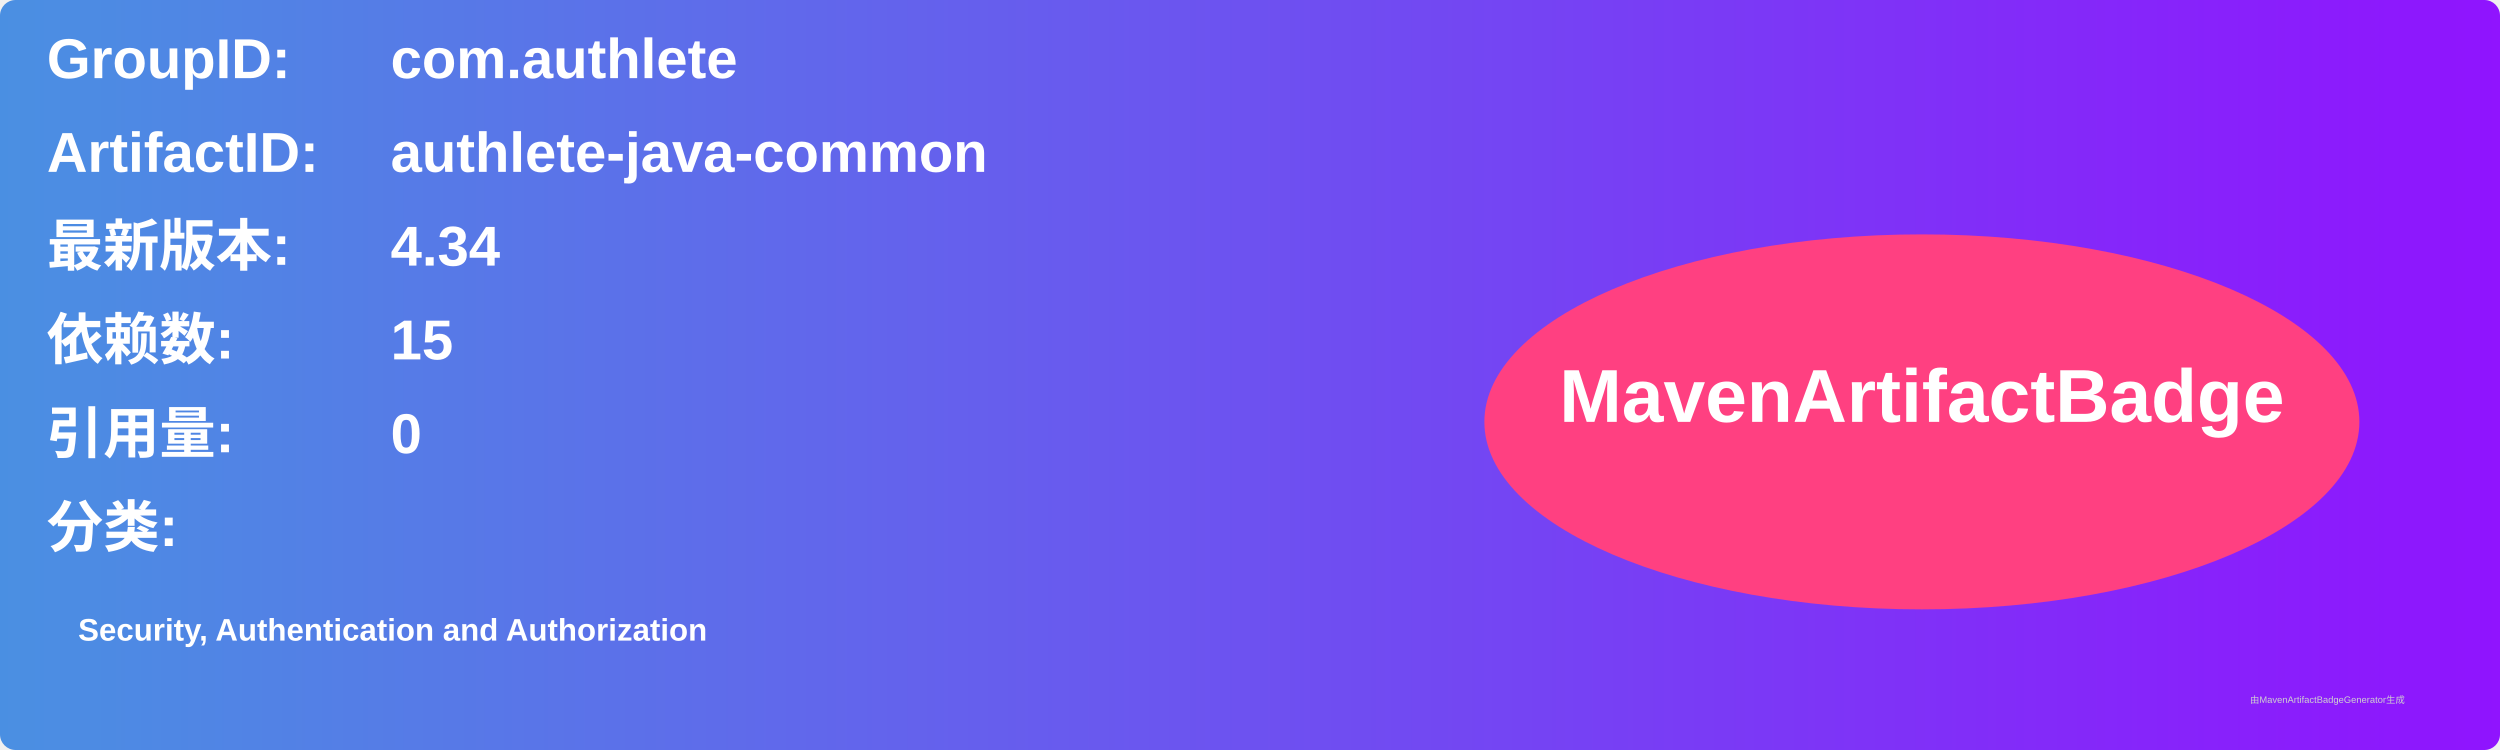
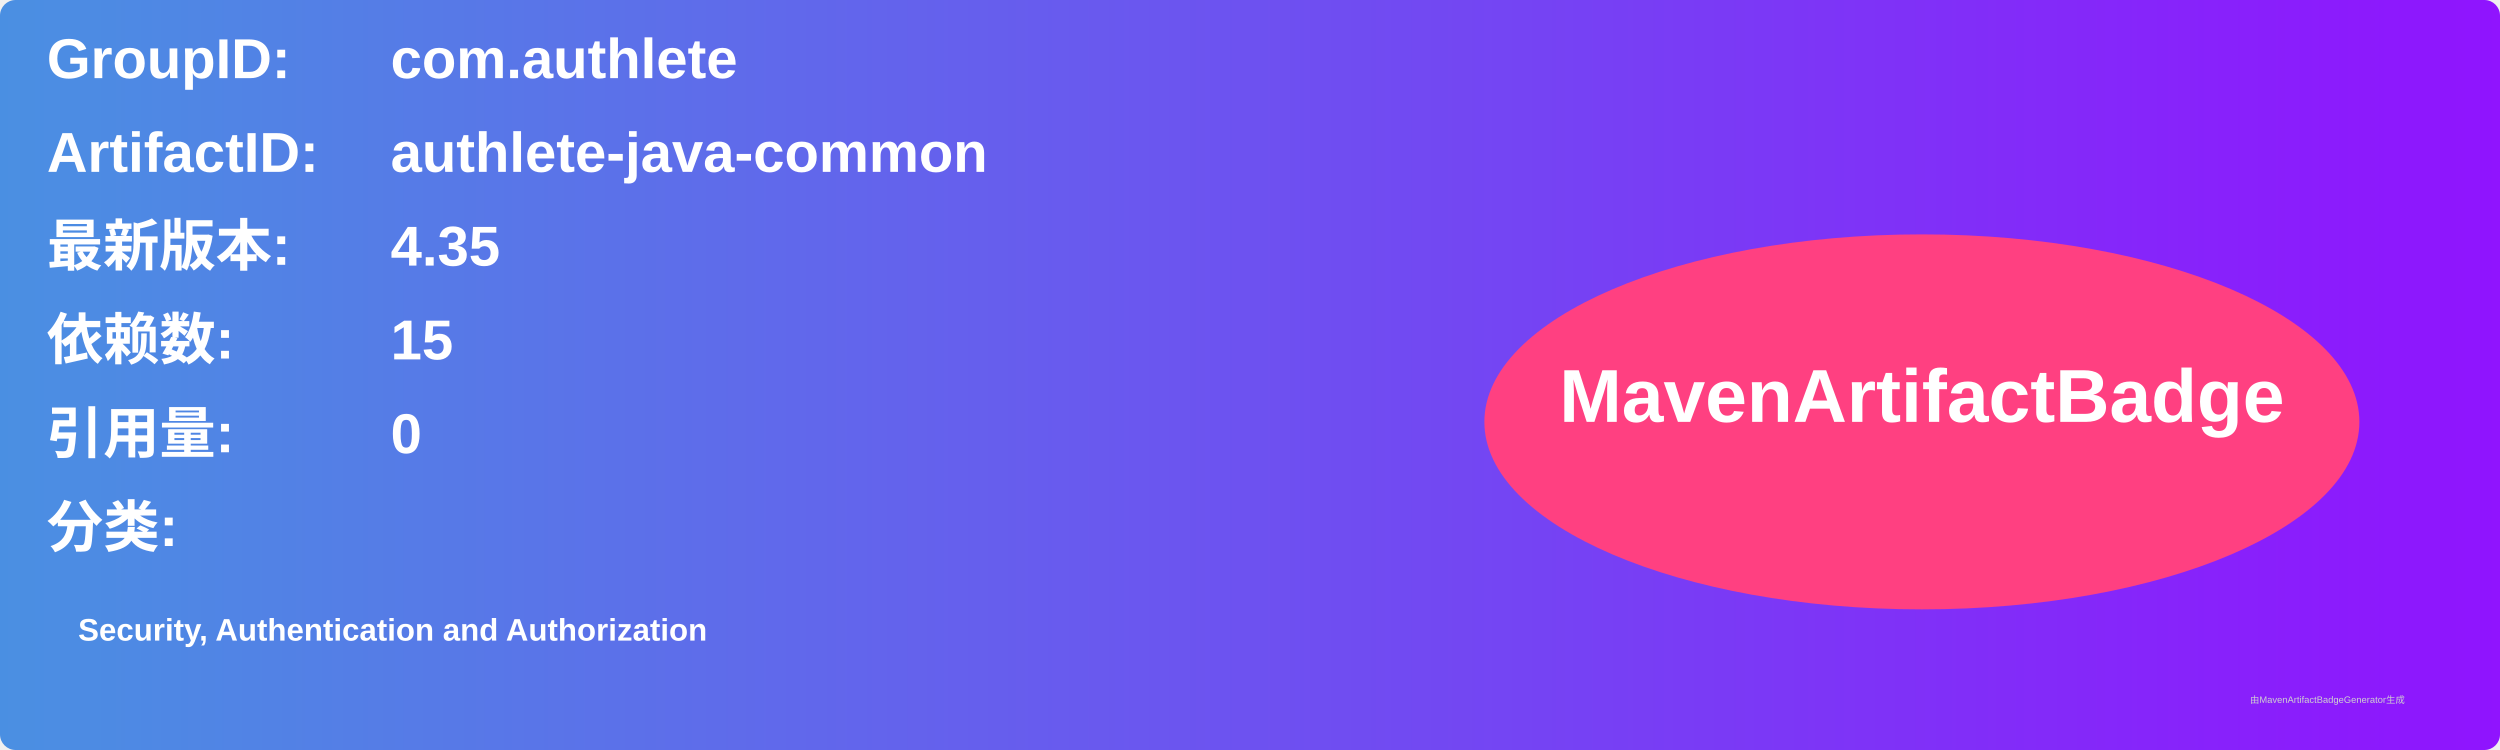
<svg xmlns="http://www.w3.org/2000/svg" width="800" height="240" viewBox="0 0 800 240">
  <linearGradient id="grad" x1="0%" y1="0%" x2="100%" y2="0%">
    <stop offset="0%" stop-color="#4a90e2" />
    <stop offset="100%" stop-color="#9013fe" />
  </linearGradient>
  <rect width="100%" height="100%" rx="5" ry="5" fill="url(#grad)" />
  <g transform="translate(15, 15)">
    <text x="0" y="10" font-family="Arial" font-size="18" fill="white" font-weight="bold" width="260">GroupID:</text>
    <text x="110" y="10" font-family="Arial" font-size="18" fill="white" font-weight="bold" width="460">com.authlete</text>
    <text x="0" y="40" font-family="Arial" font-size="18" fill="white" font-weight="bold" width="260">ArtifactID:</text>
    <text x="110" y="40" font-family="Arial" font-size="18" fill="white" font-weight="bold" width="460">authlete-java-common</text>
    <text x="0" y="70" font-family="Arial" font-size="18" fill="white" font-weight="bold">最新版本:</text>
    <text x="110" y="70" font-family="Arial" font-size="18" fill="white" font-weight="bold">
-       <tspan font-weight="bold">4.34</tspan>
+       <tspan font-weight="bold">4.35</tspan>
    </text>
    <text x="0" y="100" font-family="Arial" font-size="18" fill="white" font-weight="bold">依赖数: </text>
    <text x="110" y="100" font-family="Arial" font-size="18" fill="white">
      <tspan font-weight="bold">15</tspan>
    </text>
    <text x="0" y="130" font-family="Arial" font-size="18" fill="white" font-weight="bold">引用量: </text>
    <text x="110" y="130" font-family="Arial" font-size="18" fill="white">
      <tspan font-weight="bold">0</tspan>
    </text>
    <text x="0" y="160" font-family="Arial" font-size="18" fill="white" font-weight="bold">分类:</text>
    <text x="10" y="190" font-family="Arial" font-size="10" fill="white">
      <tspan font-weight="bold">Security, Authentication and Authorization</tspan>
    </text>
    <ellipse cx="600" cy="120" rx="140" ry="60" fill="#ff4081" />
    <text x="600" y="120" text-anchor="middle" font-family="Arial" font-size="24" fill="white" font-weight="bold">MavenArtifactBadge</text>
  </g>
  <text x="720" y="225" font-family="Arial" font-size="3" fill="#d0d0d0">由MavenArtifactBadgeGenerator生成</text>
</svg>
